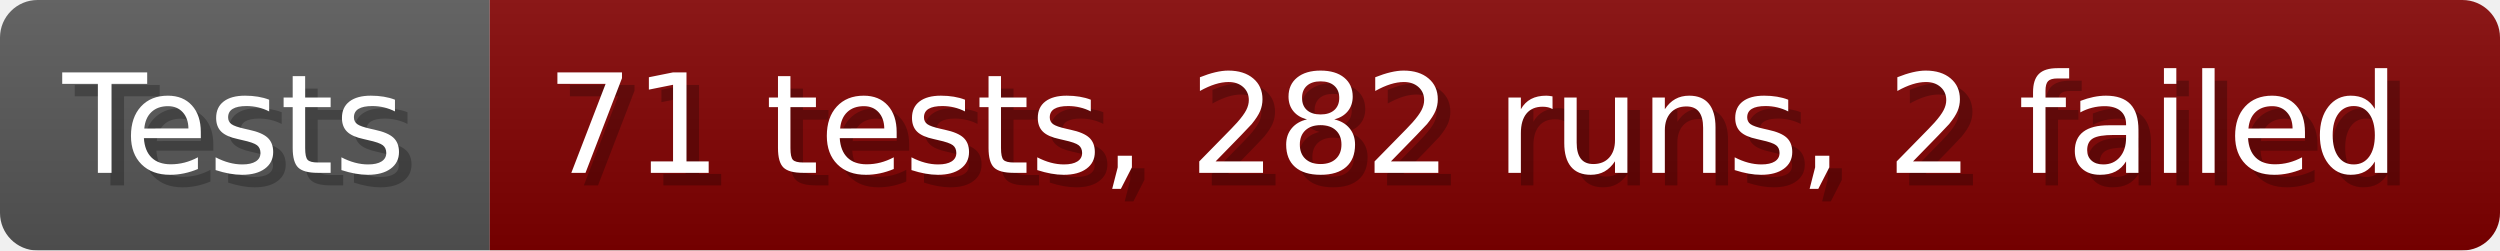
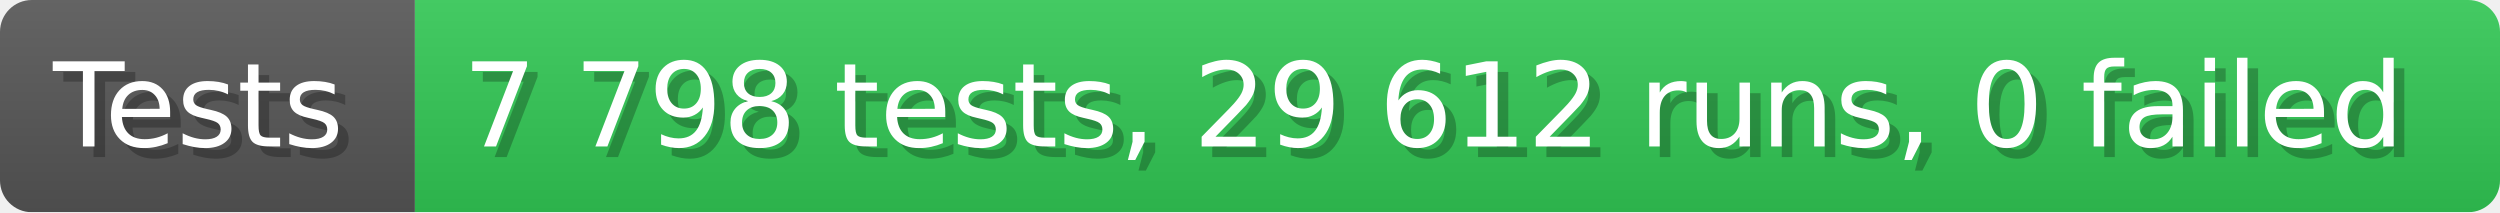
- <svg xmlns="http://www.w3.org/2000/svg" width="199.6" height="20" viewBox="0 0 1996 200" role="img" aria-label="Tests: 71 tests, 282 runs, 2 failed">
+ <svg xmlns="http://www.w3.org/2000/svg" width="235.6" height="20" viewBox="0 0 2356 200" role="img" aria-label="Tests: 7 798 tests, 29 612 runs, 0 failed">
  <linearGradient id="a" x2="0" y2="100%">
    <stop offset="0" stop-opacity=".1" stop-color="#EEE" />
    <stop offset="1" stop-opacity=".1" />
  </linearGradient>
  <mask id="m">
-     <rect width="1996" height="200" rx="30" fill="#FFF" />
+     <rect width="2356" height="200" rx="30" fill="#FFF" />
  </mask>
  <g mask="url(#m)">
    <rect width="391" height="200" fill="#555" />
-     <rect width="1605" height="200" fill="#800000" x="391" />
-     <rect width="1996" height="200" fill="url(#a)" />
+     <rect width="1965" height="200" fill="#31c653" x="391" />
+     <rect width="2356" height="200" fill="url(#a)" />
  </g>
  <g aria-hidden="true" fill="#fff" text-anchor="start" font-family="Verdana,DejaVu Sans,sans-serif" font-size="110">
    <text x="60" y="148" textLength="291" fill="#000" opacity="0.25">Tests</text>
    <text x="50" y="138" textLength="291">Tests</text>
-     <text x="446" y="148" textLength="1505" fill="#000" opacity="0.25">71 tests, 282 runs, 2 failed</text>
-     <text x="436" y="138" textLength="1505">71 tests, 282 runs, 2 failed</text>
+     <text x="446" y="148" textLength="1865" fill="#000" opacity="0.25">7 798 tests, 29 612 runs, 0 failed</text>
+     <text x="436" y="138" textLength="1865">7 798 tests, 29 612 runs, 0 failed</text>
  </g>
</svg>
